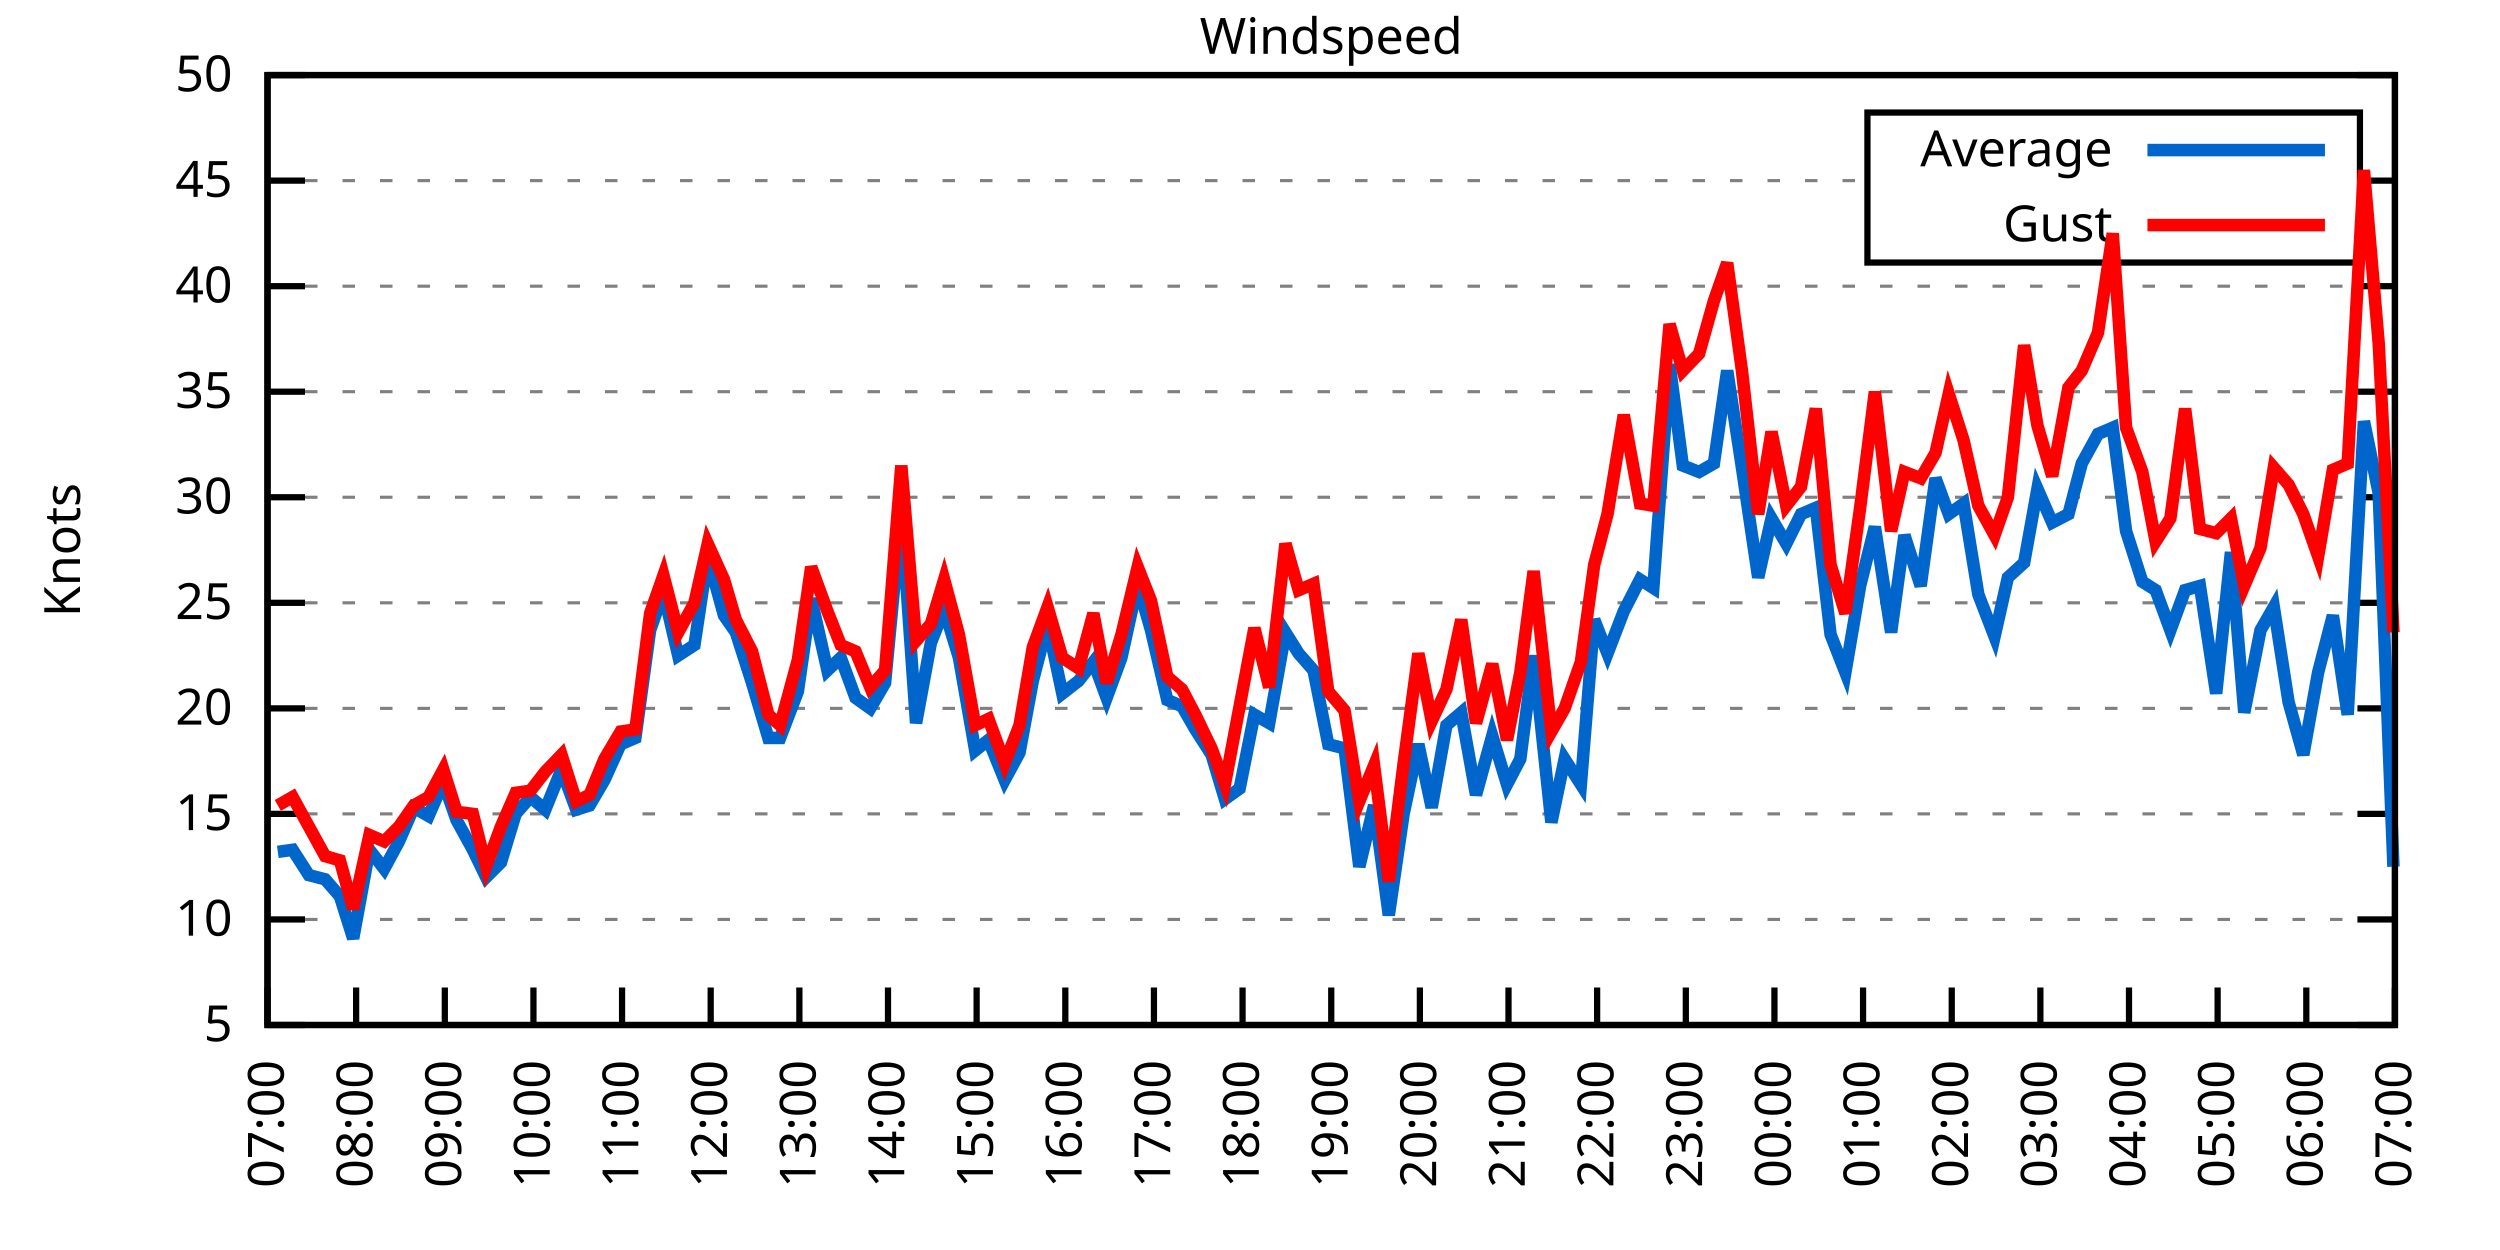
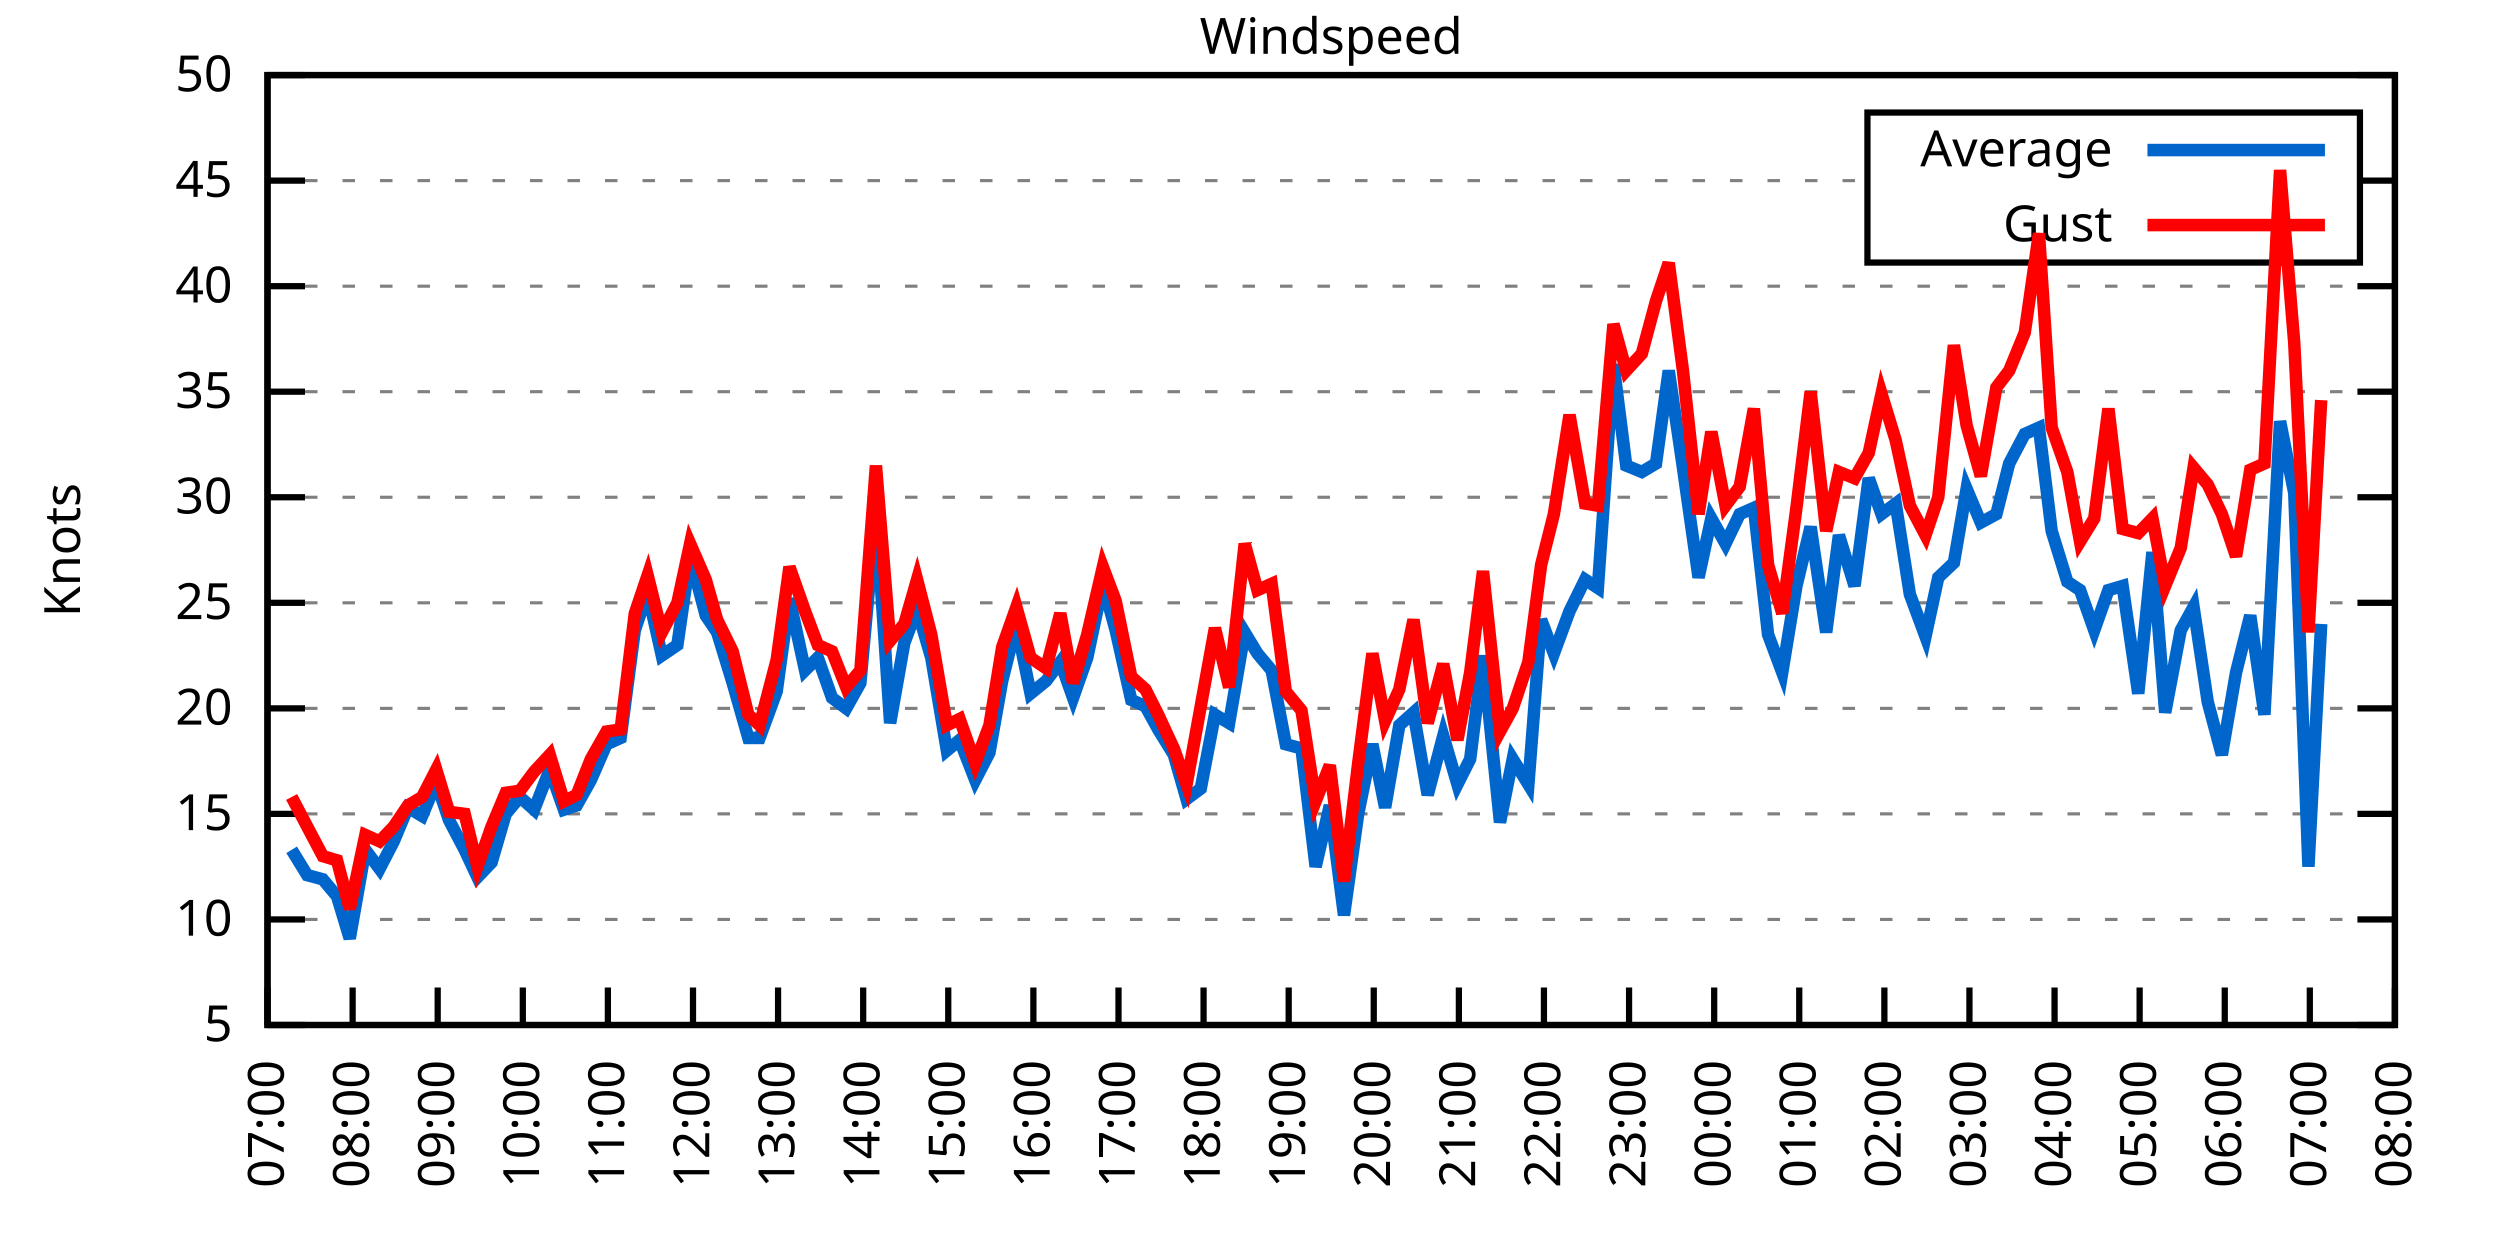
<svg xmlns="http://www.w3.org/2000/svg" xmlns:xlink="http://www.w3.org/1999/xlink" width="400" height="200" viewBox="0 0 400 200">
  <g id="gnuplot_canvas">
    <rect x="0" y="0" width="400" height="200" fill="none" />
    <defs>
      <circle id="gpDot" r="0.5" stroke-width="0.5" stroke="currentColor" />
      <path id="gpPt0" stroke-width="0.333" stroke="currentColor" d="M-1,0 h2 M0,-1 v2" />
      <path id="gpPt1" stroke-width="0.333" stroke="currentColor" d="M-1,-1 L1,1 M1,-1 L-1,1" />
      <path id="gpPt2" stroke-width="0.333" stroke="currentColor" d="M-1,0 L1,0 M0,-1 L0,1 M-1,-1 L1,1 M-1,1 L1,-1" />
      <rect id="gpPt3" stroke-width="0.333" stroke="currentColor" x="-1" y="-1" width="2" height="2" />
      <rect id="gpPt4" stroke-width="0.333" stroke="currentColor" fill="currentColor" x="-1" y="-1" width="2" height="2" />
      <circle id="gpPt5" stroke-width="0.333" stroke="currentColor" cx="0" cy="0" r="1" />
      <use xlink:href="#gpPt5" id="gpPt6" fill="currentColor" stroke="none" />
      <path id="gpPt7" stroke-width="0.333" stroke="currentColor" d="M0,-1.33 L-1.33,0.67 L1.33,0.67 z" />
      <use xlink:href="#gpPt7" id="gpPt8" fill="currentColor" stroke="none" />
      <use xlink:href="#gpPt7" id="gpPt9" stroke="currentColor" transform="rotate(180)" />
      <use xlink:href="#gpPt9" id="gpPt10" fill="currentColor" stroke="none" />
      <use xlink:href="#gpPt3" id="gpPt11" stroke="currentColor" transform="rotate(45)" />
      <use xlink:href="#gpPt11" id="gpPt12" fill="currentColor" stroke="none" />
      <path id="gpPt13" stroke-width="0.333" stroke="currentColor" d="M0,1.330 L1.265,0.411 L0.782,-1.067 L-0.782,-1.076 L-1.265,0.411 z" />
      <use xlink:href="#gpPt13" id="gpPt14" fill="currentColor" stroke="none" />
      <filter id="textbox" filterUnits="objectBoundingBox" x="0" y="0" height="1" width="1">
        <feFlood flood-color="white" flood-opacity="1" result="bgnd" />
        <feComposite in="SourceGraphic" in2="bgnd" operator="atop" />
      </filter>
      <filter id="greybox" filterUnits="objectBoundingBox" x="0" y="0" height="1" width="1">
        <feFlood flood-color="lightgrey" flood-opacity="1" result="grey" />
        <feComposite in="SourceGraphic" in2="grey" operator="atop" />
      </filter>
    </defs>
    <g fill="none" color="white" stroke="currentColor" stroke-width="1.00" stroke-linecap="butt" stroke-linejoin="miter">
</g>
    <g fill="none" color="black" stroke="currentColor" stroke-width="1.00" stroke-linecap="butt" stroke-linejoin="miter">
      <g stroke="none" shape-rendering="crispEdges">
        <polygon fill="rgb(255, 255, 255)" points="42.80,164.00 383.18,164.00 383.18,12.02 42.80,12.02 " />
      </g>
    </g>
    <g fill="none" color="black" stroke="currentColor" stroke-width="1.00" stroke-linecap="butt" stroke-linejoin="miter">
</g>
    <g fill="none" color="black" stroke="black" stroke-width="0.50" stroke-linecap="butt" stroke-linejoin="miter">
</g>
    <g fill="none" color="gray" stroke="currentColor" stroke-width="0.50" stroke-linecap="butt" stroke-linejoin="miter">
      <path stroke="gray" stroke-dasharray="2,4" class="gridline" d="M42.80,164.00 L383.19,164.00  " />
    </g>
    <g fill="none" color="gray" stroke="gray" stroke-width="1.00" stroke-linecap="butt" stroke-linejoin="miter">
</g>
    <g fill="none" color="black" stroke="currentColor" stroke-width="1.00" stroke-linecap="butt" stroke-linejoin="miter">
      <path stroke="black" d="M42.80,164.00 L48.80,164.00 M383.19,164.00 L377.19,164.00  " />
      <g transform="translate(37.20,166.60)" stroke="none" fill="black" font-family="Sans" font-size="8.00" text-anchor="end">
        <text>
          <tspan font-family="Sans"> 5</tspan>
        </text>
      </g>
    </g>
    <g fill="none" color="black" stroke="currentColor" stroke-width="1.00" stroke-linecap="butt" stroke-linejoin="miter">
</g>
    <g fill="none" color="black" stroke="black" stroke-width="0.50" stroke-linecap="butt" stroke-linejoin="miter">
</g>
    <g fill="none" color="gray" stroke="currentColor" stroke-width="0.50" stroke-linecap="butt" stroke-linejoin="miter">
      <path stroke="gray" stroke-dasharray="2,4" class="gridline" d="M42.80,147.11 L383.19,147.11  " />
    </g>
    <g fill="none" color="gray" stroke="gray" stroke-width="1.00" stroke-linecap="butt" stroke-linejoin="miter">
</g>
    <g fill="none" color="black" stroke="currentColor" stroke-width="1.00" stroke-linecap="butt" stroke-linejoin="miter">
      <path stroke="black" d="M42.80,147.11 L48.80,147.11 M383.19,147.11 L377.19,147.11  " />
      <g transform="translate(37.20,149.71)" stroke="none" fill="black" font-family="Sans" font-size="8.00" text-anchor="end">
        <text>
          <tspan font-family="Sans"> 10</tspan>
        </text>
      </g>
    </g>
    <g fill="none" color="black" stroke="currentColor" stroke-width="1.00" stroke-linecap="butt" stroke-linejoin="miter">
</g>
    <g fill="none" color="black" stroke="black" stroke-width="0.50" stroke-linecap="butt" stroke-linejoin="miter">
</g>
    <g fill="none" color="gray" stroke="currentColor" stroke-width="0.50" stroke-linecap="butt" stroke-linejoin="miter">
      <path stroke="gray" stroke-dasharray="2,4" class="gridline" d="M42.80,130.22 L383.19,130.22  " />
    </g>
    <g fill="none" color="gray" stroke="gray" stroke-width="1.00" stroke-linecap="butt" stroke-linejoin="miter">
</g>
    <g fill="none" color="black" stroke="currentColor" stroke-width="1.00" stroke-linecap="butt" stroke-linejoin="miter">
      <path stroke="black" d="M42.80,130.22 L48.80,130.22 M383.19,130.22 L377.19,130.22  " />
      <g transform="translate(37.20,132.82)" stroke="none" fill="black" font-family="Sans" font-size="8.00" text-anchor="end">
        <text>
          <tspan font-family="Sans"> 15</tspan>
        </text>
      </g>
    </g>
    <g fill="none" color="black" stroke="currentColor" stroke-width="1.00" stroke-linecap="butt" stroke-linejoin="miter">
</g>
    <g fill="none" color="black" stroke="black" stroke-width="0.50" stroke-linecap="butt" stroke-linejoin="miter">
</g>
    <g fill="none" color="gray" stroke="currentColor" stroke-width="0.50" stroke-linecap="butt" stroke-linejoin="miter">
      <path stroke="gray" stroke-dasharray="2,4" class="gridline" d="M42.80,113.34 L383.19,113.34  " />
    </g>
    <g fill="none" color="gray" stroke="gray" stroke-width="1.00" stroke-linecap="butt" stroke-linejoin="miter">
</g>
    <g fill="none" color="black" stroke="currentColor" stroke-width="1.00" stroke-linecap="butt" stroke-linejoin="miter">
      <path stroke="black" d="M42.80,113.34 L48.80,113.34 M383.19,113.34 L377.19,113.34  " />
      <g transform="translate(37.20,115.94)" stroke="none" fill="black" font-family="Sans" font-size="8.00" text-anchor="end">
        <text>
          <tspan font-family="Sans"> 20</tspan>
        </text>
      </g>
    </g>
    <g fill="none" color="black" stroke="currentColor" stroke-width="1.00" stroke-linecap="butt" stroke-linejoin="miter">
</g>
    <g fill="none" color="black" stroke="black" stroke-width="0.50" stroke-linecap="butt" stroke-linejoin="miter">
</g>
    <g fill="none" color="gray" stroke="currentColor" stroke-width="0.50" stroke-linecap="butt" stroke-linejoin="miter">
      <path stroke="gray" stroke-dasharray="2,4" class="gridline" d="M42.80,96.45 L383.19,96.45  " />
    </g>
    <g fill="none" color="gray" stroke="gray" stroke-width="1.00" stroke-linecap="butt" stroke-linejoin="miter">
</g>
    <g fill="none" color="black" stroke="currentColor" stroke-width="1.00" stroke-linecap="butt" stroke-linejoin="miter">
      <path stroke="black" d="M42.80,96.45 L48.80,96.45 M383.19,96.45 L377.19,96.45  " />
      <g transform="translate(37.20,99.05)" stroke="none" fill="black" font-family="Sans" font-size="8.00" text-anchor="end">
        <text>
          <tspan font-family="Sans"> 25</tspan>
        </text>
      </g>
    </g>
    <g fill="none" color="black" stroke="currentColor" stroke-width="1.00" stroke-linecap="butt" stroke-linejoin="miter">
</g>
    <g fill="none" color="black" stroke="black" stroke-width="0.50" stroke-linecap="butt" stroke-linejoin="miter">
</g>
    <g fill="none" color="gray" stroke="currentColor" stroke-width="0.50" stroke-linecap="butt" stroke-linejoin="miter">
      <path stroke="gray" stroke-dasharray="2,4" class="gridline" d="M42.80,79.56 L383.19,79.56  " />
    </g>
    <g fill="none" color="gray" stroke="gray" stroke-width="1.00" stroke-linecap="butt" stroke-linejoin="miter">
</g>
    <g fill="none" color="black" stroke="currentColor" stroke-width="1.00" stroke-linecap="butt" stroke-linejoin="miter">
      <path stroke="black" d="M42.80,79.56 L48.80,79.56 M383.19,79.56 L377.19,79.56  " />
      <g transform="translate(37.20,82.16)" stroke="none" fill="black" font-family="Sans" font-size="8.00" text-anchor="end">
        <text>
          <tspan font-family="Sans"> 30</tspan>
        </text>
      </g>
    </g>
    <g fill="none" color="black" stroke="currentColor" stroke-width="1.00" stroke-linecap="butt" stroke-linejoin="miter">
</g>
    <g fill="none" color="black" stroke="black" stroke-width="0.50" stroke-linecap="butt" stroke-linejoin="miter">
</g>
    <g fill="none" color="gray" stroke="currentColor" stroke-width="0.50" stroke-linecap="butt" stroke-linejoin="miter">
      <path stroke="gray" stroke-dasharray="2,4" class="gridline" d="M42.80,62.67 L383.19,62.67  " />
    </g>
    <g fill="none" color="gray" stroke="gray" stroke-width="1.00" stroke-linecap="butt" stroke-linejoin="miter">
</g>
    <g fill="none" color="black" stroke="currentColor" stroke-width="1.00" stroke-linecap="butt" stroke-linejoin="miter">
      <path stroke="black" d="M42.80,62.67 L48.80,62.67 M383.19,62.67 L377.19,62.67  " />
      <g transform="translate(37.20,65.27)" stroke="none" fill="black" font-family="Sans" font-size="8.00" text-anchor="end">
        <text>
          <tspan font-family="Sans"> 35</tspan>
        </text>
      </g>
    </g>
    <g fill="none" color="black" stroke="currentColor" stroke-width="1.00" stroke-linecap="butt" stroke-linejoin="miter">
</g>
    <g fill="none" color="black" stroke="black" stroke-width="0.50" stroke-linecap="butt" stroke-linejoin="miter">
</g>
    <g fill="none" color="gray" stroke="currentColor" stroke-width="0.50" stroke-linecap="butt" stroke-linejoin="miter">
      <path stroke="gray" stroke-dasharray="2,4" class="gridline" d="M42.80,45.79 L383.19,45.79  " />
    </g>
    <g fill="none" color="gray" stroke="gray" stroke-width="1.00" stroke-linecap="butt" stroke-linejoin="miter">
</g>
    <g fill="none" color="black" stroke="currentColor" stroke-width="1.00" stroke-linecap="butt" stroke-linejoin="miter">
      <path stroke="black" d="M42.80,45.79 L48.80,45.79 M383.19,45.79 L377.19,45.79  " />
      <g transform="translate(37.20,48.39)" stroke="none" fill="black" font-family="Sans" font-size="8.00" text-anchor="end">
        <text>
          <tspan font-family="Sans"> 40</tspan>
        </text>
      </g>
    </g>
    <g fill="none" color="black" stroke="currentColor" stroke-width="1.00" stroke-linecap="butt" stroke-linejoin="miter">
</g>
    <g fill="none" color="black" stroke="black" stroke-width="0.50" stroke-linecap="butt" stroke-linejoin="miter">
</g>
    <g fill="none" color="gray" stroke="currentColor" stroke-width="0.50" stroke-linecap="butt" stroke-linejoin="miter">
      <path stroke="gray" stroke-dasharray="2,4" class="gridline" d="M42.80,28.90 L298.79,28.90 M377.59,28.90 L383.19,28.90  " />
    </g>
    <g fill="none" color="gray" stroke="gray" stroke-width="1.00" stroke-linecap="butt" stroke-linejoin="miter">
</g>
    <g fill="none" color="black" stroke="currentColor" stroke-width="1.00" stroke-linecap="butt" stroke-linejoin="miter">
      <path stroke="black" d="M42.80,28.90 L48.80,28.90 M383.19,28.90 L377.19,28.90  " />
      <g transform="translate(37.20,31.50)" stroke="none" fill="black" font-family="Sans" font-size="8.00" text-anchor="end">
        <text>
          <tspan font-family="Sans"> 45</tspan>
        </text>
      </g>
    </g>
    <g fill="none" color="black" stroke="currentColor" stroke-width="1.00" stroke-linecap="butt" stroke-linejoin="miter">
</g>
    <g fill="none" color="black" stroke="black" stroke-width="0.50" stroke-linecap="butt" stroke-linejoin="miter">
</g>
    <g fill="none" color="gray" stroke="currentColor" stroke-width="0.50" stroke-linecap="butt" stroke-linejoin="miter">
      <path stroke="gray" stroke-dasharray="2,4" class="gridline" d="M42.80,12.01 L383.19,12.01  " />
    </g>
    <g fill="none" color="gray" stroke="gray" stroke-width="1.00" stroke-linecap="butt" stroke-linejoin="miter">
</g>
    <g fill="none" color="black" stroke="currentColor" stroke-width="1.00" stroke-linecap="butt" stroke-linejoin="miter">
      <path stroke="black" d="M42.80,12.01 L48.80,12.01 M383.19,12.01 L377.19,12.01  " />
      <g transform="translate(37.20,14.61)" stroke="none" fill="black" font-family="Sans" font-size="8.00" text-anchor="end">
        <text>
          <tspan font-family="Sans"> 50</tspan>
        </text>
      </g>
    </g>
    <g fill="none" color="black" stroke="currentColor" stroke-width="1.00" stroke-linecap="butt" stroke-linejoin="miter">
      <path stroke="black" d="M42.80,164.00 L42.80,158.00  " />
      <g transform="translate(45.40,169.60) rotate(270.00)" stroke="none" fill="black" font-family="Sans" font-size="8.00" text-anchor="end">
        <text>
          <tspan font-family="Sans">07:00</tspan>
        </text>
      </g>
    </g>
    <g fill="none" color="black" stroke="currentColor" stroke-width="1.00" stroke-linecap="butt" stroke-linejoin="miter">
-       <path stroke="black" d="M56.98,164.00 L56.98,158.00  " />
-       <g transform="translate(59.58,169.60) rotate(270.00)" stroke="none" fill="black" font-family="Sans" font-size="8.00" text-anchor="end">
+       <path stroke="black" d="M56.42,164.00 L56.42,158.00  " />
+       <g transform="translate(59.02,169.60) rotate(270.00)" stroke="none" fill="black" font-family="Sans" font-size="8.00" text-anchor="end">
        <text>
          <tspan font-family="Sans">08:00</tspan>
        </text>
      </g>
    </g>
    <g fill="none" color="black" stroke="currentColor" stroke-width="1.00" stroke-linecap="butt" stroke-linejoin="miter">
-       <path stroke="black" d="M71.17,164.00 L71.17,158.00  " />
-       <g transform="translate(73.77,169.60) rotate(270.00)" stroke="none" fill="black" font-family="Sans" font-size="8.00" text-anchor="end">
+       <path stroke="black" d="M70.03,164.00 L70.03,158.00  " />
+       <g transform="translate(72.63,169.60) rotate(270.00)" stroke="none" fill="black" font-family="Sans" font-size="8.00" text-anchor="end">
        <text>
          <tspan font-family="Sans">09:00</tspan>
        </text>
      </g>
    </g>
    <g fill="none" color="black" stroke="currentColor" stroke-width="1.00" stroke-linecap="butt" stroke-linejoin="miter">
-       <path stroke="black" d="M85.35,164.00 L85.35,158.00  " />
-       <g transform="translate(87.95,169.60) rotate(270.00)" stroke="none" fill="black" font-family="Sans" font-size="8.00" text-anchor="end">
+       <path stroke="black" d="M83.65,164.00 L83.65,158.00  " />
+       <g transform="translate(86.25,169.60) rotate(270.00)" stroke="none" fill="black" font-family="Sans" font-size="8.00" text-anchor="end">
        <text>
          <tspan font-family="Sans">10:00</tspan>
        </text>
      </g>
    </g>
    <g fill="none" color="black" stroke="currentColor" stroke-width="1.00" stroke-linecap="butt" stroke-linejoin="miter">
-       <path stroke="black" d="M99.53,164.00 L99.53,158.00  " />
-       <g transform="translate(102.13,169.60) rotate(270.00)" stroke="none" fill="black" font-family="Sans" font-size="8.00" text-anchor="end">
+       <path stroke="black" d="M97.26,164.00 L97.26,158.00  " />
+       <g transform="translate(99.86,169.60) rotate(270.00)" stroke="none" fill="black" font-family="Sans" font-size="8.00" text-anchor="end">
        <text>
          <tspan font-family="Sans">11:00</tspan>
        </text>
      </g>
    </g>
    <g fill="none" color="black" stroke="currentColor" stroke-width="1.00" stroke-linecap="butt" stroke-linejoin="miter">
-       <path stroke="black" d="M113.71,164.00 L113.71,158.00  " />
-       <g transform="translate(116.31,169.60) rotate(270.00)" stroke="none" fill="black" font-family="Sans" font-size="8.00" text-anchor="end">
+       <path stroke="black" d="M110.88,164.00 L110.88,158.00  " />
+       <g transform="translate(113.48,169.60) rotate(270.00)" stroke="none" fill="black" font-family="Sans" font-size="8.00" text-anchor="end">
        <text>
          <tspan font-family="Sans">12:00</tspan>
        </text>
      </g>
    </g>
    <g fill="none" color="black" stroke="currentColor" stroke-width="1.00" stroke-linecap="butt" stroke-linejoin="miter">
-       <path stroke="black" d="M127.90,164.00 L127.90,158.00  " />
-       <g transform="translate(130.50,169.60) rotate(270.00)" stroke="none" fill="black" font-family="Sans" font-size="8.00" text-anchor="end">
+       <path stroke="black" d="M124.49,164.00 L124.49,158.00  " />
+       <g transform="translate(127.09,169.60) rotate(270.00)" stroke="none" fill="black" font-family="Sans" font-size="8.00" text-anchor="end">
        <text>
          <tspan font-family="Sans">13:00</tspan>
        </text>
      </g>
    </g>
    <g fill="none" color="black" stroke="currentColor" stroke-width="1.00" stroke-linecap="butt" stroke-linejoin="miter">
-       <path stroke="black" d="M142.08,164.00 L142.08,158.00  " />
-       <g transform="translate(144.68,169.60) rotate(270.00)" stroke="none" fill="black" font-family="Sans" font-size="8.00" text-anchor="end">
+       <path stroke="black" d="M138.11,164.00 L138.11,158.00  " />
+       <g transform="translate(140.71,169.60) rotate(270.00)" stroke="none" fill="black" font-family="Sans" font-size="8.00" text-anchor="end">
        <text>
          <tspan font-family="Sans">14:00</tspan>
        </text>
      </g>
    </g>
    <g fill="none" color="black" stroke="currentColor" stroke-width="1.00" stroke-linecap="butt" stroke-linejoin="miter">
-       <path stroke="black" d="M156.26,164.00 L156.26,158.00  " />
-       <g transform="translate(158.86,169.60) rotate(270.00)" stroke="none" fill="black" font-family="Sans" font-size="8.00" text-anchor="end">
+       <path stroke="black" d="M151.72,164.00 L151.72,158.00  " />
+       <g transform="translate(154.32,169.60) rotate(270.00)" stroke="none" fill="black" font-family="Sans" font-size="8.00" text-anchor="end">
        <text>
          <tspan font-family="Sans">15:00</tspan>
        </text>
      </g>
    </g>
    <g fill="none" color="black" stroke="currentColor" stroke-width="1.00" stroke-linecap="butt" stroke-linejoin="miter">
-       <path stroke="black" d="M170.45,164.00 L170.45,158.00  " />
-       <g transform="translate(173.05,169.60) rotate(270.00)" stroke="none" fill="black" font-family="Sans" font-size="8.00" text-anchor="end">
+       <path stroke="black" d="M165.34,164.00 L165.34,158.00  " />
+       <g transform="translate(167.94,169.60) rotate(270.00)" stroke="none" fill="black" font-family="Sans" font-size="8.00" text-anchor="end">
        <text>
          <tspan font-family="Sans">16:00</tspan>
        </text>
      </g>
    </g>
    <g fill="none" color="black" stroke="currentColor" stroke-width="1.00" stroke-linecap="butt" stroke-linejoin="miter">
-       <path stroke="black" d="M184.63,164.00 L184.63,158.00  " />
-       <g transform="translate(187.23,169.60) rotate(270.00)" stroke="none" fill="black" font-family="Sans" font-size="8.00" text-anchor="end">
+       <path stroke="black" d="M178.96,164.00 L178.96,158.00  " />
+       <g transform="translate(181.56,169.60) rotate(270.00)" stroke="none" fill="black" font-family="Sans" font-size="8.00" text-anchor="end">
        <text>
          <tspan font-family="Sans">17:00</tspan>
        </text>
      </g>
    </g>
    <g fill="none" color="black" stroke="currentColor" stroke-width="1.00" stroke-linecap="butt" stroke-linejoin="miter">
-       <path stroke="black" d="M198.81,164.00 L198.81,158.00  " />
-       <g transform="translate(201.41,169.60) rotate(270.00)" stroke="none" fill="black" font-family="Sans" font-size="8.00" text-anchor="end">
+       <path stroke="black" d="M192.57,164.00 L192.57,158.00  " />
+       <g transform="translate(195.17,169.60) rotate(270.00)" stroke="none" fill="black" font-family="Sans" font-size="8.00" text-anchor="end">
        <text>
          <tspan font-family="Sans">18:00</tspan>
        </text>
      </g>
    </g>
    <g fill="none" color="black" stroke="currentColor" stroke-width="1.00" stroke-linecap="butt" stroke-linejoin="miter">
-       <path stroke="black" d="M213.00,164.00 L213.00,158.00  " />
-       <g transform="translate(215.60,169.60) rotate(270.00)" stroke="none" fill="black" font-family="Sans" font-size="8.00" text-anchor="end">
+       <path stroke="black" d="M206.19,164.00 L206.19,158.00  " />
+       <g transform="translate(208.79,169.60) rotate(270.00)" stroke="none" fill="black" font-family="Sans" font-size="8.00" text-anchor="end">
        <text>
          <tspan font-family="Sans">19:00</tspan>
        </text>
      </g>
    </g>
    <g fill="none" color="black" stroke="currentColor" stroke-width="1.00" stroke-linecap="butt" stroke-linejoin="miter">
-       <path stroke="black" d="M227.18,164.00 L227.18,158.00  " />
-       <g transform="translate(229.78,169.60) rotate(270.00)" stroke="none" fill="black" font-family="Sans" font-size="8.00" text-anchor="end">
+       <path stroke="black" d="M219.80,164.00 L219.80,158.00  " />
+       <g transform="translate(222.40,169.60) rotate(270.00)" stroke="none" fill="black" font-family="Sans" font-size="8.00" text-anchor="end">
        <text>
          <tspan font-family="Sans">20:00</tspan>
        </text>
      </g>
    </g>
    <g fill="none" color="black" stroke="currentColor" stroke-width="1.00" stroke-linecap="butt" stroke-linejoin="miter">
-       <path stroke="black" d="M241.36,164.00 L241.36,158.00  " />
-       <g transform="translate(243.96,169.60) rotate(270.00)" stroke="none" fill="black" font-family="Sans" font-size="8.00" text-anchor="end">
+       <path stroke="black" d="M233.42,164.00 L233.42,158.00  " />
+       <g transform="translate(236.02,169.60) rotate(270.00)" stroke="none" fill="black" font-family="Sans" font-size="8.00" text-anchor="end">
        <text>
          <tspan font-family="Sans">21:00</tspan>
        </text>
      </g>
    </g>
    <g fill="none" color="black" stroke="currentColor" stroke-width="1.00" stroke-linecap="butt" stroke-linejoin="miter">
-       <path stroke="black" d="M255.54,164.00 L255.54,158.00  " />
-       <g transform="translate(258.14,169.60) rotate(270.00)" stroke="none" fill="black" font-family="Sans" font-size="8.00" text-anchor="end">
+       <path stroke="black" d="M247.03,164.00 L247.03,158.00  " />
+       <g transform="translate(249.63,169.60) rotate(270.00)" stroke="none" fill="black" font-family="Sans" font-size="8.00" text-anchor="end">
        <text>
          <tspan font-family="Sans">22:00</tspan>
        </text>
      </g>
    </g>
    <g fill="none" color="black" stroke="currentColor" stroke-width="1.00" stroke-linecap="butt" stroke-linejoin="miter">
-       <path stroke="black" d="M269.73,164.00 L269.73,158.00  " />
-       <g transform="translate(272.33,169.60) rotate(270.00)" stroke="none" fill="black" font-family="Sans" font-size="8.00" text-anchor="end">
+       <path stroke="black" d="M260.65,164.00 L260.65,158.00  " />
+       <g transform="translate(263.25,169.60) rotate(270.00)" stroke="none" fill="black" font-family="Sans" font-size="8.00" text-anchor="end">
        <text>
          <tspan font-family="Sans">23:00</tspan>
        </text>
      </g>
    </g>
    <g fill="none" color="black" stroke="currentColor" stroke-width="1.00" stroke-linecap="butt" stroke-linejoin="miter">
-       <path stroke="black" d="M283.91,164.00 L283.91,158.00  " />
-       <g transform="translate(286.51,169.60) rotate(270.00)" stroke="none" fill="black" font-family="Sans" font-size="8.00" text-anchor="end">
+       <path stroke="black" d="M274.27,164.00 L274.27,158.00  " />
+       <g transform="translate(276.87,169.60) rotate(270.00)" stroke="none" fill="black" font-family="Sans" font-size="8.00" text-anchor="end">
        <text>
          <tspan font-family="Sans">00:00</tspan>
        </text>
      </g>
    </g>
    <g fill="none" color="black" stroke="currentColor" stroke-width="1.00" stroke-linecap="butt" stroke-linejoin="miter">
-       <path stroke="black" d="M298.09,164.00 L298.09,158.00  " />
-       <g transform="translate(300.69,169.60) rotate(270.00)" stroke="none" fill="black" font-family="Sans" font-size="8.00" text-anchor="end">
+       <path stroke="black" d="M287.88,164.00 L287.88,158.00  " />
+       <g transform="translate(290.48,169.60) rotate(270.00)" stroke="none" fill="black" font-family="Sans" font-size="8.00" text-anchor="end">
        <text>
          <tspan font-family="Sans">01:00</tspan>
        </text>
      </g>
    </g>
    <g fill="none" color="black" stroke="currentColor" stroke-width="1.00" stroke-linecap="butt" stroke-linejoin="miter">
-       <path stroke="black" d="M312.28,164.00 L312.28,158.00  " />
-       <g transform="translate(314.88,169.60) rotate(270.00)" stroke="none" fill="black" font-family="Sans" font-size="8.00" text-anchor="end">
+       <path stroke="black" d="M301.50,164.00 L301.50,158.00  " />
+       <g transform="translate(304.10,169.60) rotate(270.00)" stroke="none" fill="black" font-family="Sans" font-size="8.00" text-anchor="end">
        <text>
          <tspan font-family="Sans">02:00</tspan>
        </text>
      </g>
    </g>
    <g fill="none" color="black" stroke="currentColor" stroke-width="1.00" stroke-linecap="butt" stroke-linejoin="miter">
-       <path stroke="black" d="M326.46,164.00 L326.46,158.00  " />
-       <g transform="translate(329.06,169.60) rotate(270.00)" stroke="none" fill="black" font-family="Sans" font-size="8.00" text-anchor="end">
+       <path stroke="black" d="M315.11,164.00 L315.11,158.00  " />
+       <g transform="translate(317.71,169.60) rotate(270.00)" stroke="none" fill="black" font-family="Sans" font-size="8.00" text-anchor="end">
        <text>
          <tspan font-family="Sans">03:00</tspan>
        </text>
      </g>
    </g>
    <g fill="none" color="black" stroke="currentColor" stroke-width="1.00" stroke-linecap="butt" stroke-linejoin="miter">
-       <path stroke="black" d="M340.64,164.00 L340.64,158.00  " />
-       <g transform="translate(343.24,169.60) rotate(270.00)" stroke="none" fill="black" font-family="Sans" font-size="8.00" text-anchor="end">
+       <path stroke="black" d="M328.73,164.00 L328.73,158.00  " />
+       <g transform="translate(331.33,169.60) rotate(270.00)" stroke="none" fill="black" font-family="Sans" font-size="8.00" text-anchor="end">
        <text>
          <tspan font-family="Sans">04:00</tspan>
        </text>
      </g>
    </g>
    <g fill="none" color="black" stroke="currentColor" stroke-width="1.00" stroke-linecap="butt" stroke-linejoin="miter">
-       <path stroke="black" d="M354.82,164.00 L354.82,158.00  " />
-       <g transform="translate(357.42,169.60) rotate(270.00)" stroke="none" fill="black" font-family="Sans" font-size="8.00" text-anchor="end">
+       <path stroke="black" d="M342.34,164.00 L342.34,158.00  " />
+       <g transform="translate(344.94,169.60) rotate(270.00)" stroke="none" fill="black" font-family="Sans" font-size="8.00" text-anchor="end">
        <text>
          <tspan font-family="Sans">05:00</tspan>
        </text>
      </g>
    </g>
    <g fill="none" color="black" stroke="currentColor" stroke-width="1.00" stroke-linecap="butt" stroke-linejoin="miter">
-       <path stroke="black" d="M369.01,164.00 L369.01,158.00  " />
-       <g transform="translate(371.61,169.60) rotate(270.00)" stroke="none" fill="black" font-family="Sans" font-size="8.00" text-anchor="end">
+       <path stroke="black" d="M355.96,164.00 L355.96,158.00  " />
+       <g transform="translate(358.56,169.60) rotate(270.00)" stroke="none" fill="black" font-family="Sans" font-size="8.00" text-anchor="end">
        <text>
          <tspan font-family="Sans">06:00</tspan>
+         </text>
+       </g>
+     </g>
+     <g fill="none" color="black" stroke="currentColor" stroke-width="1.00" stroke-linecap="butt" stroke-linejoin="miter">
+       <path stroke="black" d="M369.57,164.00 L369.57,158.00  " />
+       <g transform="translate(372.17,169.60) rotate(270.00)" stroke="none" fill="black" font-family="Sans" font-size="8.00" text-anchor="end">
+         <text>
+           <tspan font-family="Sans">07:00</tspan>
        </text>
      </g>
    </g>
    <g fill="none" color="black" stroke="currentColor" stroke-width="1.00" stroke-linecap="butt" stroke-linejoin="miter">
      <path stroke="black" d="M383.19,164.00 L383.19,158.00  " />
      <g transform="translate(385.79,169.60) rotate(270.00)" stroke="none" fill="black" font-family="Sans" font-size="8.00" text-anchor="end">
        <text>
-           <tspan font-family="Sans">07:00</tspan>
+           <tspan font-family="Sans">08:00</tspan>
        </text>
      </g>
    </g>
    <g fill="none" color="black" stroke="currentColor" stroke-width="1.00" stroke-linecap="butt" stroke-linejoin="miter">
</g>
    <g fill="none" color="black" stroke="currentColor" stroke-width="1.00" stroke-linecap="butt" stroke-linejoin="miter">
      <path stroke="black" d="M42.80,12.01 L42.80,164.00 L383.19,164.00 L383.19,12.01 L42.80,12.01 Z  " />
    </g>
    <g fill="none" color="black" stroke="currentColor" stroke-width="1.00" stroke-linecap="butt" stroke-linejoin="miter">
</g>
    <g fill="none" color="black" stroke="currentColor" stroke-width="1.00" stroke-linecap="butt" stroke-linejoin="miter">
      <path stroke="black" d="M298.79,42.01 L298.79,18.01 L377.59,18.01 L377.59,42.01 L298.79,42.01 Z  " />
    </g>
    <g id="Windspeed_plot_1">
      <g fill="none" color="white" stroke="black" stroke-width="2.00" stroke-linecap="butt" stroke-linejoin="miter">
</g>
      <g fill="none" color="black" stroke="currentColor" stroke-width="2.00" stroke-linecap="butt" stroke-linejoin="miter">
        <g transform="translate(337.99,26.61)" stroke="none" fill="black" font-family="Sans" font-size="8.00" text-anchor="end">
          <text>
            <tspan font-family="Sans">Average</tspan>
          </text>
        </g>
      </g>
      <g fill="none" color="black" stroke="currentColor" stroke-width="2.00" stroke-linecap="butt" stroke-linejoin="miter">
-         <path stroke="rgb(  0, 102, 204)" d="M343.59,24.01 L371.99,24.01 M44.45,136.30 L46.82,135.97 L49.42,140.02 L52.02,140.69 L54.38,143.40 L56.51,150.15   L59.11,135.97 L61.47,139.01 L63.84,134.62 L66.20,129.21 L68.57,130.56 L70.93,125.16 L73.06,131.24 L75.66,135.97   L77.78,140.36 L80.15,137.99 L82.51,130.22 L84.88,127.52 L87.24,129.55 L89.84,123.13 L92.20,129.55 L94.33,128.87   L96.70,124.82 L99.30,119.08 L101.66,118.07 L104.02,100.84 L106.15,94.76 L108.51,104.89 L111.11,103.20 L113.24,89.02   L115.84,98.48 L117.73,101.18 L120.33,109.28 L122.93,118.07 L124.82,118.07 L127.66,110.63 L129.79,95.77 L132.39,107.26   L134.52,105.23 L136.88,111.65 L139.24,113.34 L141.61,109.28 L144.21,81.93 L146.57,115.70 L148.94,102.87 L151.06,97.46   L153.43,105.23 L156.03,120.09 L158.15,118.40 L160.75,124.82 L163.12,120.43 L165.25,108.95 L167.61,99.83 L169.97,110.97   L172.57,108.95 L174.94,105.91 L177.06,111.65 L179.43,105.23 L182.03,93.41 L184.16,100.84 L186.76,111.99 L189.12,113.00   L191.25,116.71 L193.85,120.77 L195.98,127.86 L198.34,126.17 L200.70,114.35 L203.07,115.70 L205.67,101.18 L207.79,104.56   L210.16,107.26 L212.52,119.08 L215.12,119.75 L217.49,138.67 L219.85,128.87 L222.21,146.44 L224.58,130.22 L226.94,119.08   L229.07,129.21 L231.43,116.04 L233.80,114.01 L236.16,127.18 L238.76,117.73 L241.12,125.50 L243.25,121.44 L245.38,104.89   L248.22,131.58 L250.34,121.44 L252.94,125.50 L255.07,99.15 L257.20,104.56 L259.80,97.80 L262.40,92.73 L264.53,94.08   L267.13,58.28 L269.25,74.49 L271.85,75.51 L274.22,74.16 L276.35,59.30 L278.71,74.83 L281.31,92.40 L283.44,82.94   L285.80,86.99 L288.16,82.26 L290.53,81.25 L292.89,101.52 L295.26,107.59 L297.62,93.75 L299.98,84.29 L302.58,101.18   L304.71,85.64 L307.31,93.75 L309.68,76.52 L311.80,82.26 L314.17,80.57 L316.53,95.10 L319.13,101.85 L321.26,92.40   L323.86,90.03 L325.99,78.21 L328.35,83.61 L330.95,82.26 L333.08,74.16 L335.68,69.43 L338.04,68.42 L340.17,84.97   L342.77,93.07 L344.90,94.42 L347.26,100.84 L349.62,94.42 L351.99,93.75 L354.59,110.97 L356.95,88.34 L359.08,114.01   L361.68,100.84 L363.81,97.12 L366.17,112.32 L368.53,120.77 L370.90,107.59 L373.26,98.48 L375.63,114.35 L378.23,67.40   L380.59,78.89 L382.95,138.67  " />
+         <path stroke="rgb(  0, 102, 204)" d="M343.59,24.01 L371.99,24.01 M46.66,135.97 L49.15,140.02 L51.65,140.69 L53.92,143.40 L55.96,150.15 L58.46,135.97   L60.73,139.01 L63.00,134.62 L65.27,129.21 L67.54,130.56 L69.80,125.16 L71.85,131.24 L74.34,135.97 L76.39,140.36   L78.65,137.99 L80.92,130.22 L83.19,127.52 L85.46,129.55 L87.96,123.13 L90.23,129.55 L92.27,128.87 L94.54,124.82   L97.04,119.08 L99.30,118.07 L101.57,100.84 L103.62,94.76 L105.89,104.89 L108.38,103.20 L110.42,89.02 L112.92,98.48   L114.74,101.18 L117.23,109.28 L119.73,118.07 L121.54,118.07 L124.27,110.63 L126.31,95.77 L128.81,107.26 L130.85,105.23   L133.12,111.65 L135.39,113.34 L137.66,109.28 L140.15,81.93 L142.42,115.70 L144.69,102.87 L146.73,97.46 L149.00,105.23   L151.50,120.09 L153.54,118.40 L156.04,124.82 L158.31,120.43 L160.35,108.95 L162.62,99.83 L164.89,110.97 L167.38,108.95   L169.65,105.91 L171.69,111.65 L173.96,105.23 L176.46,93.41 L178.50,100.84 L181.00,111.99 L183.27,113.00 L185.31,116.71   L187.81,120.77 L189.85,127.86 L192.12,126.17 L194.39,114.35 L196.66,115.70 L199.15,101.18 L201.19,104.56 L203.46,107.26   L205.73,119.08 L208.23,119.75 L210.50,138.67 L212.77,128.87 L215.04,146.44 L217.31,130.22 L219.58,119.08 L221.62,129.21   L223.89,116.04 L226.16,114.01 L228.43,127.18 L230.92,117.73 L233.19,125.50 L235.23,121.44 L237.28,104.89 L240.00,131.58   L242.04,121.44 L244.54,125.50 L246.58,99.15 L248.62,104.56 L251.12,97.80 L253.61,92.73 L255.66,94.08 L258.15,58.28   L260.20,74.49 L262.69,75.51 L264.96,74.16 L267.00,59.30 L269.27,74.83 L271.77,92.40 L273.81,82.94 L276.08,86.99   L278.35,82.26 L280.62,81.25 L282.89,101.52 L285.16,107.59 L287.43,93.75 L289.70,84.29 L292.19,101.18 L294.23,85.64   L296.73,93.75 L299.00,76.52 L301.04,82.26 L303.31,80.57 L305.58,95.10 L308.08,101.85 L310.12,92.40 L312.62,90.03   L314.66,78.21 L316.93,83.61 L319.42,82.26 L321.47,74.16 L323.96,69.43 L326.23,68.42 L328.27,84.97 L330.77,93.07   L332.81,94.42 L335.08,100.84 L337.35,94.42 L339.62,93.75 L342.12,110.97 L344.39,88.34 L346.43,114.01 L348.92,100.84   L350.97,97.12 L353.24,112.32 L355.50,120.77 L357.77,107.59 L360.04,98.48 L362.31,114.35 L364.81,67.40 L367.08,78.89   L369.35,138.67 L371.39,99.83  " />
      </g>
    </g>
    <g id="Windspeed_plot_2">
      <g fill="none" color="black" stroke="currentColor" stroke-width="2.00" stroke-linecap="butt" stroke-linejoin="miter">
        <g transform="translate(337.99,38.61)" stroke="none" fill="black" font-family="Sans" font-size="8.00" text-anchor="end">
          <text>
            <tspan font-family="Sans">Gust</tspan>
          </text>
        </g>
      </g>
      <g fill="none" color="black" stroke="currentColor" stroke-width="2.00" stroke-linecap="butt" stroke-linejoin="miter">
-         <path stroke="rgb(255,   0,   0)" d="M343.59,36.01 L371.99,36.01 M44.45,128.87 L46.82,127.52 L49.42,132.25 L52.02,136.98 L54.38,137.66 L56.51,145.42   L59.11,133.60 L61.47,134.62 L63.84,132.25 L66.20,128.87 L68.57,127.52 L70.93,123.13 L73.06,129.89 L75.66,130.22   L77.78,138.67 L80.15,132.25 L82.51,126.85 L84.88,126.51 L87.24,123.47 L89.84,120.77 L92.20,128.20 L94.33,127.18   L96.70,121.44 L99.30,117.05 L101.66,116.71 L104.02,98.14 L106.15,92.06 L108.51,101.18 L111.11,96.45 L113.24,86.99   L115.84,92.73 L117.73,99.15 L120.33,104.22 L122.93,114.35 L124.82,116.04 L127.66,105.57 L129.79,90.71 L132.39,97.80   L134.52,103.20 L136.88,104.22 L139.24,109.96 L141.61,107.26 L144.21,74.49 L146.57,102.53 L148.94,99.83 L151.06,92.73   L153.43,101.52 L156.03,116.04 L158.15,115.03 L160.75,122.12 L163.12,116.04 L165.25,103.54 L167.61,97.12 L169.97,105.23   L172.57,106.92 L174.94,98.14 L177.06,109.28 L179.43,101.52 L182.03,90.71 L184.16,96.11 L186.76,108.27 L189.12,110.30   L191.25,114.35 L193.85,119.75 L195.98,125.50 L198.34,113.00 L200.70,100.50 L203.07,109.96 L205.67,86.99 L207.79,94.42   L210.16,93.41 L212.52,110.63 L215.12,113.67 L217.49,128.20 L219.85,122.46 L222.21,141.03 L224.58,122.12 L226.94,104.56   L229.07,115.36 L231.43,110.30 L233.80,99.15 L236.16,115.70 L238.76,106.24 L241.12,118.40 L243.25,107.59 L245.38,91.38   L248.22,117.05 L250.34,113.34 L252.94,105.91 L255.07,90.37 L257.20,82.26 L259.80,66.39 L262.40,80.57 L264.53,80.91   L267.13,51.87 L269.25,59.30 L271.85,56.59 L274.22,48.15 L276.35,42.07 L278.71,59.30 L281.31,82.26 L283.44,69.09   L285.80,80.91 L288.16,77.87 L290.53,65.38 L292.89,90.37 L295.26,98.14 L297.62,81.25 L299.98,62.67 L302.58,84.97   L304.71,75.51 L307.31,76.52 L309.68,72.47 L311.80,63.01 L314.17,70.44 L316.53,80.91 L319.13,85.64 L321.26,79.56   L323.86,55.24 L325.99,68.08 L328.35,76.18 L330.95,62.00 L333.08,59.30 L335.68,53.22 L338.04,37.34 L340.17,68.42   L342.77,75.51 L344.90,86.65 L347.26,82.94 L349.62,65.38 L351.99,84.63 L354.59,85.30 L356.95,82.94 L359.08,93.75   L361.68,87.67 L363.81,74.83 L366.17,77.53 L368.53,82.26 L370.90,89.02 L373.26,75.17 L375.63,74.16 L378.23,27.21   L380.59,54.90 L382.95,101.18  " />
+         <path stroke="rgb(255,   0,   0)" d="M343.59,36.01 L371.99,36.01 M46.66,127.52 L49.15,132.25 L51.65,136.98 L53.92,137.66 L55.96,145.42 L58.46,133.60   L60.73,134.62 L63.00,132.25 L65.27,128.87 L67.54,127.52 L69.80,123.13 L71.85,129.89 L74.34,130.22 L76.39,138.67   L78.65,132.25 L80.92,126.85 L83.19,126.51 L85.46,123.47 L87.96,120.77 L90.23,128.20 L92.27,127.18 L94.54,121.44   L97.04,117.05 L99.30,116.71 L101.57,98.14 L103.62,92.06 L105.89,101.18 L108.38,96.45 L110.42,86.99 L112.92,92.73   L114.74,99.15 L117.23,104.22 L119.73,114.35 L121.54,116.04 L124.27,105.57 L126.31,90.71 L128.81,97.80 L130.85,103.20   L133.12,104.22 L135.39,109.96 L137.66,107.26 L140.15,74.49 L142.42,102.53 L144.69,99.83 L146.73,92.73 L149.00,101.52   L151.50,116.04 L153.54,115.03 L156.04,122.12 L158.31,116.04 L160.35,103.54 L162.62,97.12 L164.89,105.23 L167.38,106.92   L169.65,98.14 L171.69,109.28 L173.96,101.52 L176.46,90.71 L178.50,96.11 L181.00,108.27 L183.27,110.30 L185.31,114.35   L187.81,119.75 L189.85,125.50 L192.12,113.00 L194.39,100.50 L196.66,109.96 L199.15,86.99 L201.19,94.42 L203.46,93.41   L205.73,110.63 L208.23,113.67 L210.50,128.20 L212.77,122.46 L215.04,141.03 L217.31,122.12 L219.58,104.56 L221.62,115.36   L223.89,110.30 L226.16,99.15 L228.43,115.70 L230.92,106.24 L233.19,118.40 L235.23,107.59 L237.28,91.38 L240.00,117.05   L242.04,113.34 L244.54,105.91 L246.58,90.37 L248.62,82.26 L251.12,66.39 L253.61,80.57 L255.66,80.91 L258.15,51.87   L260.20,59.30 L262.69,56.59 L264.96,48.15 L267.00,42.07 L269.27,59.30 L271.77,82.26 L273.81,69.09 L276.08,80.91   L278.35,77.87 L280.62,65.38 L282.89,90.37 L285.16,98.14 L287.43,81.25 L289.70,62.67 L292.19,84.97 L294.23,75.51   L296.73,76.52 L299.00,72.47 L301.04,63.01 L303.31,70.44 L305.58,80.91 L308.08,85.64 L310.12,79.56 L312.62,55.24   L314.66,68.08 L316.93,76.18 L319.42,62.00 L321.47,59.30 L323.96,53.22 L326.23,37.34 L328.27,68.42 L330.77,75.51   L332.81,86.65 L335.08,82.94 L337.35,65.38 L339.62,84.63 L342.12,85.30 L344.39,82.94 L346.43,93.75 L348.92,87.67   L350.97,74.83 L353.24,77.53 L355.50,82.26 L357.77,89.02 L360.04,75.17 L362.31,74.16 L364.81,27.21 L367.08,54.90   L369.35,101.18 L371.39,64.02  " />
      </g>
    </g>
    <g fill="none" color="black" stroke="currentColor" stroke-width="2.00" stroke-linecap="butt" stroke-linejoin="miter">
</g>
    <g fill="none" color="black" stroke="black" stroke-width="1.00" stroke-linecap="butt" stroke-linejoin="miter">
</g>
    <g fill="none" color="black" stroke="currentColor" stroke-width="1.00" stroke-linecap="butt" stroke-linejoin="miter">
      <path stroke="black" d="M42.80,12.01 L42.80,164.00 L383.19,164.00 L383.19,12.01 L42.80,12.01 Z  " />
      <g transform="translate(12.80,88.01) rotate(270.00)" stroke="none" fill="black" font-family="Sans" font-size="8.00" text-anchor="middle">
        <text>
          <tspan font-family="Sans">Knots</tspan>
        </text>
      </g>
    </g>
    <g fill="none" color="black" stroke="currentColor" stroke-width="1.00" stroke-linecap="butt" stroke-linejoin="miter">
</g>
    <g fill="none" color="black" stroke="currentColor" stroke-width="1.00" stroke-linecap="butt" stroke-linejoin="miter">
      <g transform="translate(212.99,8.61)" stroke="none" fill="black" font-family="Sans" font-size="8.00" text-anchor="middle">
        <text>
          <tspan font-family="Sans">Windspeed</tspan>
        </text>
      </g>
    </g>
    <g fill="none" color="black" stroke="currentColor" stroke-width="1.00" stroke-linecap="butt" stroke-linejoin="miter">
</g>
  </g>
</svg>
